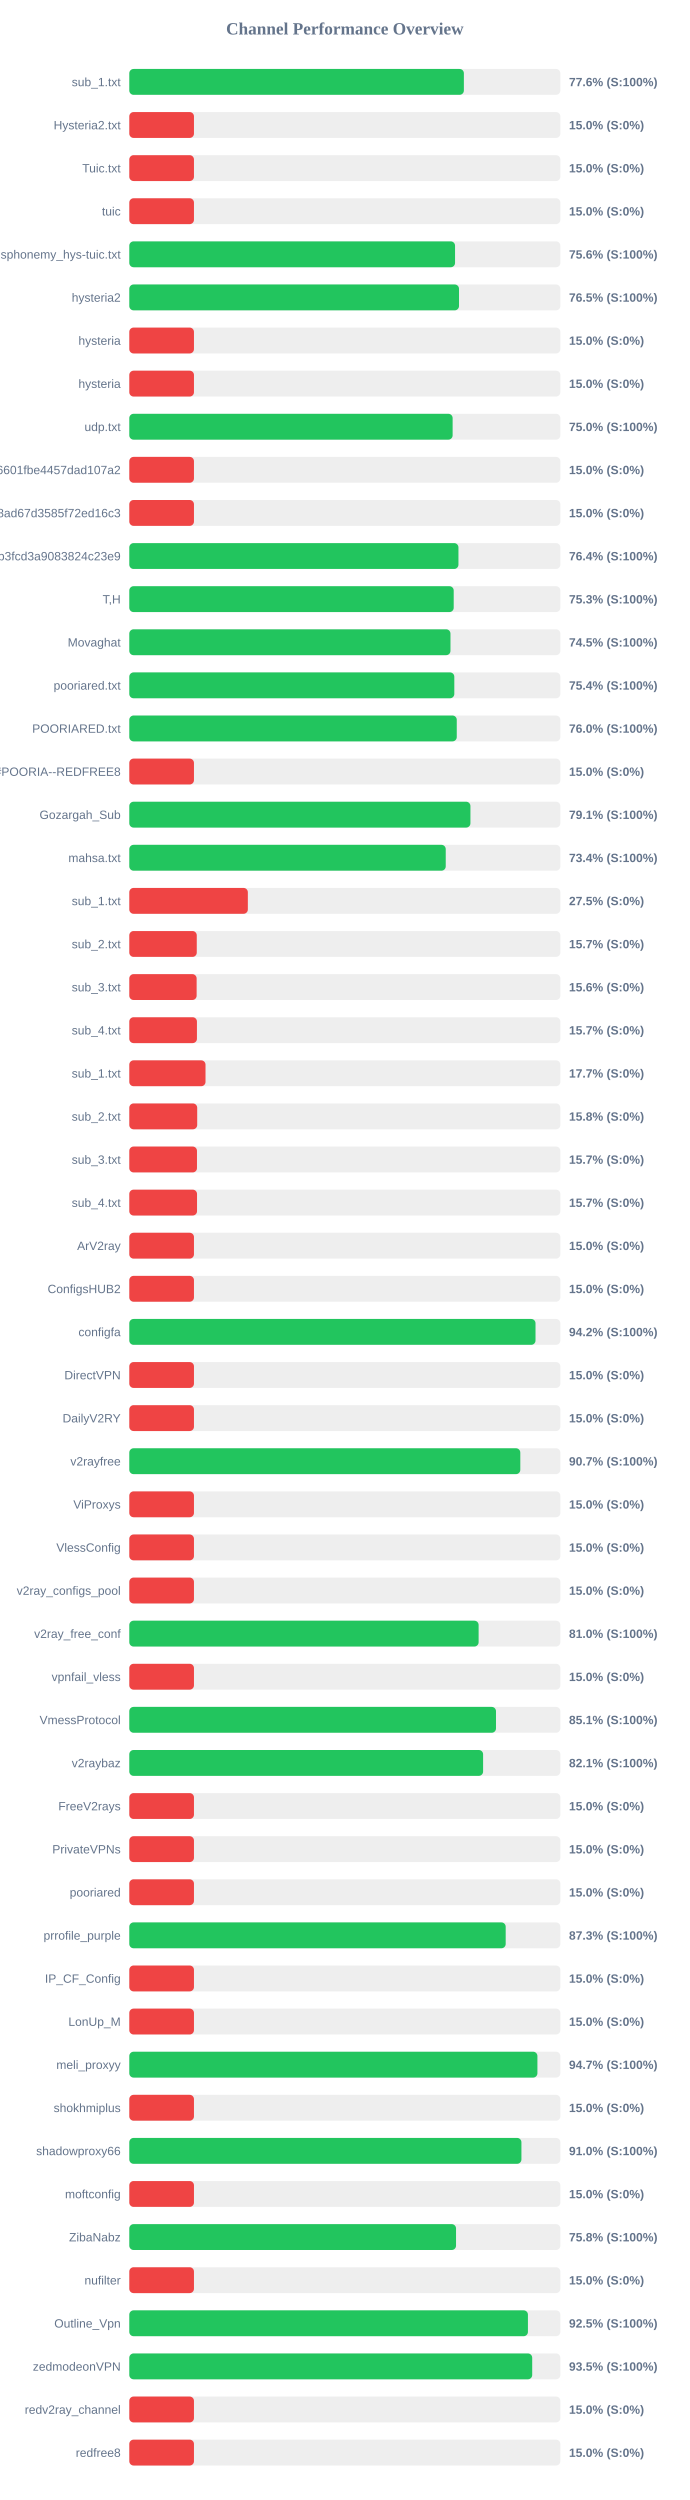
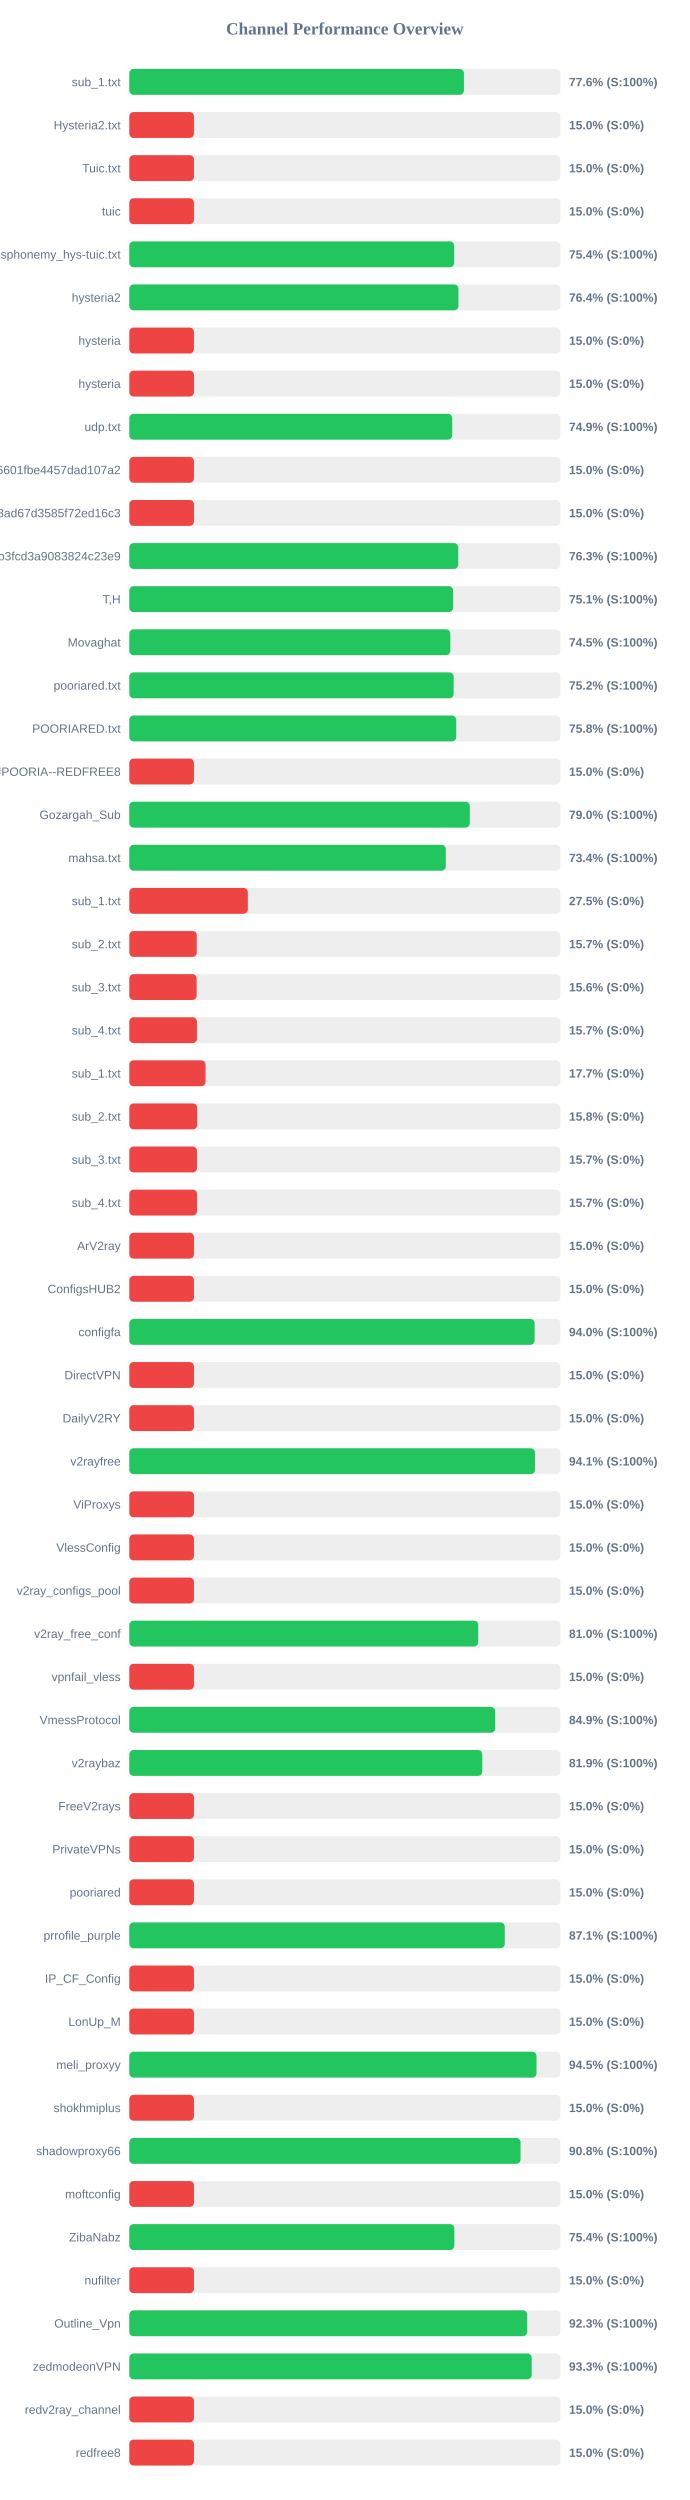
<svg xmlns="http://www.w3.org/2000/svg" width="800" height="2900" version="1.1">
  <style>
        .row { font: 14px Arial; fill: #64748b; }
        .score { font: bold 14px Arial; fill: #64748b; }
    </style>
  <text x="400" y="40" text-anchor="middle" font-size="20px" font-weight="bold" fill="#64748b">Channel Performance Overview</text>
  <rect x="150" y="80" width="500" height="30" fill="#eee" rx="5" />
-   <rect x="150" y="80" width="388.1" height="30" fill="#22c55e" rx="5" />
+   <rect x="150" y="80" width="388.15" height="30" fill="#22c55e" rx="5" />
  <text x="140" y="100" text-anchor="end" class="row">sub_1.txt</text>
  <text x="660" y="100" text-anchor="start" class="score">77.6% (S:100%)</text>
  <rect x="150" y="130" width="500" height="30" fill="#eee" rx="5" />
  <rect x="150" y="130" width="75.0" height="30" fill="#ef4444" rx="5" />
  <text x="140" y="150" text-anchor="end" class="row">Hysteria2.txt</text>
  <text x="660" y="150" text-anchor="start" class="score">15.0% (S:0%)</text>
  <rect x="150" y="180" width="500" height="30" fill="#eee" rx="5" />
  <rect x="150" y="180" width="75.0" height="30" fill="#ef4444" rx="5" />
  <text x="140" y="200" text-anchor="end" class="row">Tuic.txt</text>
  <text x="660" y="200" text-anchor="start" class="score">15.0% (S:0%)</text>
  <rect x="150" y="230" width="500" height="30" fill="#eee" rx="5" />
  <rect x="150" y="230" width="75.0" height="30" fill="#ef4444" rx="5" />
  <text x="140" y="250" text-anchor="end" class="row">tuic</text>
  <text x="660" y="250" text-anchor="start" class="score">15.0% (S:0%)</text>
  <rect x="150" y="280" width="500" height="30" fill="#eee" rx="5" />
-   <rect x="150" y="280" width="377.85" height="30" fill="#22c55e" rx="5" />
+   <rect x="150" y="280" width="376.8" height="30" fill="#22c55e" rx="5" />
  <text x="140" y="300" text-anchor="end" class="row">ndsphonemy_hys-tuic.txt</text>
-   <text x="660" y="300" text-anchor="start" class="score">75.6% (S:100%)</text>
+   <text x="660" y="300" text-anchor="start" class="score">75.4% (S:100%)</text>
  <rect x="150" y="330" width="500" height="30" fill="#eee" rx="5" />
-   <rect x="150" y="330" width="382.45" height="30" fill="#22c55e" rx="5" />
+   <rect x="150" y="330" width="381.8" height="30" fill="#22c55e" rx="5" />
  <text x="140" y="350" text-anchor="end" class="row">hysteria2</text>
-   <text x="660" y="350" text-anchor="start" class="score">76.5% (S:100%)</text>
+   <text x="660" y="350" text-anchor="start" class="score">76.4% (S:100%)</text>
  <rect x="150" y="380" width="500" height="30" fill="#eee" rx="5" />
  <rect x="150" y="380" width="75.0" height="30" fill="#ef4444" rx="5" />
  <text x="140" y="400" text-anchor="end" class="row">hysteria</text>
  <text x="660" y="400" text-anchor="start" class="score">15.0% (S:0%)</text>
  <rect x="150" y="430" width="500" height="30" fill="#eee" rx="5" />
  <rect x="150" y="430" width="75.0" height="30" fill="#ef4444" rx="5" />
  <text x="140" y="450" text-anchor="end" class="row">hysteria</text>
  <text x="660" y="450" text-anchor="start" class="score">15.0% (S:0%)</text>
  <rect x="150" y="480" width="500" height="30" fill="#eee" rx="5" />
-   <rect x="150" y="480" width="375.05" height="30" fill="#22c55e" rx="5" />
+   <rect x="150" y="480" width="374.55" height="30" fill="#22c55e" rx="5" />
  <text x="140" y="500" text-anchor="end" class="row">udp.txt</text>
-   <text x="660" y="500" text-anchor="start" class="score">75.0% (S:100%)</text>
+   <text x="660" y="500" text-anchor="start" class="score">74.9% (S:100%)</text>
  <rect x="150" y="530" width="500" height="30" fill="#eee" rx="5" />
  <rect x="150" y="530" width="75.0" height="30" fill="#ef4444" rx="5" />
  <text x="140" y="550" text-anchor="end" class="row">6ca22ad3b96aa6601fbe4457dad107a2</text>
  <text x="660" y="550" text-anchor="start" class="score">15.0% (S:0%)</text>
  <rect x="150" y="580" width="500" height="30" fill="#eee" rx="5" />
  <rect x="150" y="580" width="75.0" height="30" fill="#ef4444" rx="5" />
  <text x="140" y="600" text-anchor="end" class="row">d2ddf60933dd08ad67d3585f72ed16c3</text>
  <text x="660" y="600" text-anchor="start" class="score">15.0% (S:0%)</text>
  <rect x="150" y="630" width="500" height="30" fill="#eee" rx="5" />
-   <rect x="150" y="630" width="381.8" height="30" fill="#22c55e" rx="5" />
+   <rect x="150" y="630" width="381.55" height="30" fill="#22c55e" rx="5" />
  <text x="140" y="650" text-anchor="end" class="row">subscribe?token=8bc38a0c131e9b3fcd3a9083824c23e9</text>
-   <text x="660" y="650" text-anchor="start" class="score">76.4% (S:100%)</text>
+   <text x="660" y="650" text-anchor="start" class="score">76.3% (S:100%)</text>
  <rect x="150" y="680" width="500" height="30" fill="#eee" rx="5" />
-   <rect x="150" y="680" width="376.3" height="30" fill="#22c55e" rx="5" />
+   <rect x="150" y="680" width="375.6" height="30" fill="#22c55e" rx="5" />
  <text x="140" y="700" text-anchor="end" class="row">T,H</text>
-   <text x="660" y="700" text-anchor="start" class="score">75.3% (S:100%)</text>
+   <text x="660" y="700" text-anchor="start" class="score">75.1% (S:100%)</text>
  <rect x="150" y="730" width="500" height="30" fill="#eee" rx="5" />
-   <rect x="150" y="730" width="372.55" height="30" fill="#22c55e" rx="5" />
+   <rect x="150" y="730" width="372.35" height="30" fill="#22c55e" rx="5" />
  <text x="140" y="750" text-anchor="end" class="row">Movaghat</text>
  <text x="660" y="750" text-anchor="start" class="score">74.5% (S:100%)</text>
  <rect x="150" y="780" width="500" height="30" fill="#eee" rx="5" />
-   <rect x="150" y="780" width="377.0" height="30" fill="#22c55e" rx="5" />
+   <rect x="150" y="780" width="376.25" height="30" fill="#22c55e" rx="5" />
  <text x="140" y="800" text-anchor="end" class="row">pooriared.txt</text>
-   <text x="660" y="800" text-anchor="start" class="score">75.4% (S:100%)</text>
+   <text x="660" y="800" text-anchor="start" class="score">75.2% (S:100%)</text>
  <rect x="150" y="830" width="500" height="30" fill="#eee" rx="5" />
-   <rect x="150" y="830" width="379.85" height="30" fill="#22c55e" rx="5" />
+   <rect x="150" y="830" width="379.2" height="30" fill="#22c55e" rx="5" />
  <text x="140" y="850" text-anchor="end" class="row">POORIARED.txt</text>
-   <text x="660" y="850" text-anchor="start" class="score">76.0% (S:100%)</text>
+   <text x="660" y="850" text-anchor="start" class="score">75.8% (S:100%)</text>
  <rect x="150" y="880" width="500" height="30" fill="#eee" rx="5" />
  <rect x="150" y="880" width="75.0" height="30" fill="#ef4444" rx="5" />
  <text x="140" y="900" text-anchor="end" class="row">POORIA--REDFREE8.txt#POORIA--REDFREE8</text>
  <text x="660" y="900" text-anchor="start" class="score">15.0% (S:0%)</text>
  <rect x="150" y="930" width="500" height="30" fill="#eee" rx="5" />
-   <rect x="150" y="930" width="395.7" height="30" fill="#22c55e" rx="5" />
+   <rect x="150" y="930" width="394.95" height="30" fill="#22c55e" rx="5" />
  <text x="140" y="950" text-anchor="end" class="row">Gozargah_Sub</text>
-   <text x="660" y="950" text-anchor="start" class="score">79.1% (S:100%)</text>
+   <text x="660" y="950" text-anchor="start" class="score">79.0% (S:100%)</text>
  <rect x="150" y="980" width="500" height="30" fill="#eee" rx="5" />
-   <rect x="150" y="980" width="367.05" height="30" fill="#22c55e" rx="5" />
+   <rect x="150" y="980" width="367.1" height="30" fill="#22c55e" rx="5" />
  <text x="140" y="1000" text-anchor="end" class="row">mahsa.txt</text>
  <text x="660" y="1000" text-anchor="start" class="score">73.4% (S:100%)</text>
  <rect x="150" y="1030" width="500" height="30" fill="#eee" rx="5" />
  <rect x="150" y="1030" width="137.5" height="30" fill="#ef4444" rx="5" />
  <text x="140" y="1050" text-anchor="end" class="row">sub_1.txt</text>
  <text x="660" y="1050" text-anchor="start" class="score">27.5% (S:0%)</text>
  <rect x="150" y="1080" width="500" height="30" fill="#eee" rx="5" />
  <rect x="150" y="1080" width="78.25" height="30" fill="#ef4444" rx="5" />
  <text x="140" y="1100" text-anchor="end" class="row">sub_2.txt</text>
  <text x="660" y="1100" text-anchor="start" class="score">15.7% (S:0%)</text>
  <rect x="150" y="1130" width="500" height="30" fill="#eee" rx="5" />
  <rect x="150" y="1130" width="78.1" height="30" fill="#ef4444" rx="5" />
  <text x="140" y="1150" text-anchor="end" class="row">sub_3.txt</text>
  <text x="660" y="1150" text-anchor="start" class="score">15.6% (S:0%)</text>
  <rect x="150" y="1180" width="500" height="30" fill="#eee" rx="5" />
  <rect x="150" y="1180" width="78.45" height="30" fill="#ef4444" rx="5" />
  <text x="140" y="1200" text-anchor="end" class="row">sub_4.txt</text>
  <text x="660" y="1200" text-anchor="start" class="score">15.7% (S:0%)</text>
  <rect x="150" y="1230" width="500" height="30" fill="#eee" rx="5" />
  <rect x="150" y="1230" width="88.4" height="30" fill="#ef4444" rx="5" />
  <text x="140" y="1250" text-anchor="end" class="row">sub_1.txt</text>
  <text x="660" y="1250" text-anchor="start" class="score">17.7% (S:0%)</text>
  <rect x="150" y="1280" width="500" height="30" fill="#eee" rx="5" />
  <rect x="150" y="1280" width="78.75" height="30" fill="#ef4444" rx="5" />
  <text x="140" y="1300" text-anchor="end" class="row">sub_2.txt</text>
  <text x="660" y="1300" text-anchor="start" class="score">15.8% (S:0%)</text>
  <rect x="150" y="1330" width="500" height="30" fill="#eee" rx="5" />
  <rect x="150" y="1330" width="78.5" height="30" fill="#ef4444" rx="5" />
  <text x="140" y="1350" text-anchor="end" class="row">sub_3.txt</text>
  <text x="660" y="1350" text-anchor="start" class="score">15.7% (S:0%)</text>
  <rect x="150" y="1380" width="500" height="30" fill="#eee" rx="5" />
  <rect x="150" y="1380" width="78.55" height="30" fill="#ef4444" rx="5" />
  <text x="140" y="1400" text-anchor="end" class="row">sub_4.txt</text>
  <text x="660" y="1400" text-anchor="start" class="score">15.7% (S:0%)</text>
  <rect x="150" y="1430" width="500" height="30" fill="#eee" rx="5" />
  <rect x="150" y="1430" width="75.0" height="30" fill="#ef4444" rx="5" />
  <text x="140" y="1450" text-anchor="end" class="row">ArV2ray</text>
  <text x="660" y="1450" text-anchor="start" class="score">15.0% (S:0%)</text>
  <rect x="150" y="1480" width="500" height="30" fill="#eee" rx="5" />
  <rect x="150" y="1480" width="75.0" height="30" fill="#ef4444" rx="5" />
  <text x="140" y="1500" text-anchor="end" class="row">ConfigsHUB2</text>
  <text x="660" y="1500" text-anchor="start" class="score">15.0% (S:0%)</text>
  <rect x="150" y="1530" width="500" height="30" fill="#eee" rx="5" />
-   <rect x="150" y="1530" width="471.2" height="30" fill="#22c55e" rx="5" />
+   <rect x="150" y="1530" width="470.15" height="30" fill="#22c55e" rx="5" />
  <text x="140" y="1550" text-anchor="end" class="row">configfa</text>
-   <text x="660" y="1550" text-anchor="start" class="score">94.2% (S:100%)</text>
+   <text x="660" y="1550" text-anchor="start" class="score">94.0% (S:100%)</text>
  <rect x="150" y="1580" width="500" height="30" fill="#eee" rx="5" />
  <rect x="150" y="1580" width="75.0" height="30" fill="#ef4444" rx="5" />
  <text x="140" y="1600" text-anchor="end" class="row">DirectVPN</text>
  <text x="660" y="1600" text-anchor="start" class="score">15.0% (S:0%)</text>
  <rect x="150" y="1630" width="500" height="30" fill="#eee" rx="5" />
  <rect x="150" y="1630" width="75.0" height="30" fill="#ef4444" rx="5" />
  <text x="140" y="1650" text-anchor="end" class="row">DailyV2RY</text>
  <text x="660" y="1650" text-anchor="start" class="score">15.0% (S:0%)</text>
  <rect x="150" y="1680" width="500" height="30" fill="#eee" rx="5" />
-   <rect x="150" y="1680" width="453.55" height="30" fill="#22c55e" rx="5" />
+   <rect x="150" y="1680" width="470.6" height="30" fill="#22c55e" rx="5" />
  <text x="140" y="1700" text-anchor="end" class="row">v2rayfree</text>
-   <text x="660" y="1700" text-anchor="start" class="score">90.7% (S:100%)</text>
+   <text x="660" y="1700" text-anchor="start" class="score">94.1% (S:100%)</text>
  <rect x="150" y="1730" width="500" height="30" fill="#eee" rx="5" />
  <rect x="150" y="1730" width="75.0" height="30" fill="#ef4444" rx="5" />
  <text x="140" y="1750" text-anchor="end" class="row">ViProxys</text>
  <text x="660" y="1750" text-anchor="start" class="score">15.0% (S:0%)</text>
  <rect x="150" y="1780" width="500" height="30" fill="#eee" rx="5" />
  <rect x="150" y="1780" width="75.0" height="30" fill="#ef4444" rx="5" />
  <text x="140" y="1800" text-anchor="end" class="row">VlessConfig</text>
  <text x="660" y="1800" text-anchor="start" class="score">15.0% (S:0%)</text>
  <rect x="150" y="1830" width="500" height="30" fill="#eee" rx="5" />
  <rect x="150" y="1830" width="75.0" height="30" fill="#ef4444" rx="5" />
  <text x="140" y="1850" text-anchor="end" class="row">v2ray_configs_pool</text>
  <text x="660" y="1850" text-anchor="start" class="score">15.0% (S:0%)</text>
  <rect x="150" y="1880" width="500" height="30" fill="#eee" rx="5" />
-   <rect x="150" y="1880" width="405.2" height="30" fill="#22c55e" rx="5" />
+   <rect x="150" y="1880" width="404.75" height="30" fill="#22c55e" rx="5" />
  <text x="140" y="1900" text-anchor="end" class="row">v2ray_free_conf</text>
  <text x="660" y="1900" text-anchor="start" class="score">81.0% (S:100%)</text>
  <rect x="150" y="1930" width="500" height="30" fill="#eee" rx="5" />
  <rect x="150" y="1930" width="75.0" height="30" fill="#ef4444" rx="5" />
  <text x="140" y="1950" text-anchor="end" class="row">vpnfail_vless</text>
  <text x="660" y="1950" text-anchor="start" class="score">15.0% (S:0%)</text>
  <rect x="150" y="1980" width="500" height="30" fill="#eee" rx="5" />
-   <rect x="150" y="1980" width="425.35" height="30" fill="#22c55e" rx="5" />
+   <rect x="150" y="1980" width="424.4" height="30" fill="#22c55e" rx="5" />
  <text x="140" y="2000" text-anchor="end" class="row">VmessProtocol</text>
-   <text x="660" y="2000" text-anchor="start" class="score">85.1% (S:100%)</text>
+   <text x="660" y="2000" text-anchor="start" class="score">84.9% (S:100%)</text>
  <rect x="150" y="2030" width="500" height="30" fill="#eee" rx="5" />
-   <rect x="150" y="2030" width="410.4" height="30" fill="#22c55e" rx="5" />
+   <rect x="150" y="2030" width="409.45" height="30" fill="#22c55e" rx="5" />
  <text x="140" y="2050" text-anchor="end" class="row">v2raybaz</text>
-   <text x="660" y="2050" text-anchor="start" class="score">82.1% (S:100%)</text>
+   <text x="660" y="2050" text-anchor="start" class="score">81.9% (S:100%)</text>
  <rect x="150" y="2080" width="500" height="30" fill="#eee" rx="5" />
  <rect x="150" y="2080" width="75.0" height="30" fill="#ef4444" rx="5" />
  <text x="140" y="2100" text-anchor="end" class="row">FreeV2rays</text>
  <text x="660" y="2100" text-anchor="start" class="score">15.0% (S:0%)</text>
  <rect x="150" y="2130" width="500" height="30" fill="#eee" rx="5" />
  <rect x="150" y="2130" width="75.0" height="30" fill="#ef4444" rx="5" />
  <text x="140" y="2150" text-anchor="end" class="row">PrivateVPNs</text>
  <text x="660" y="2150" text-anchor="start" class="score">15.0% (S:0%)</text>
  <rect x="150" y="2180" width="500" height="30" fill="#eee" rx="5" />
  <rect x="150" y="2180" width="75.0" height="30" fill="#ef4444" rx="5" />
  <text x="140" y="2200" text-anchor="end" class="row">pooriared</text>
  <text x="660" y="2200" text-anchor="start" class="score">15.0% (S:0%)</text>
  <rect x="150" y="2230" width="500" height="30" fill="#eee" rx="5" />
-   <rect x="150" y="2230" width="436.6" height="30" fill="#22c55e" rx="5" />
+   <rect x="150" y="2230" width="435.5" height="30" fill="#22c55e" rx="5" />
  <text x="140" y="2250" text-anchor="end" class="row">prrofile_purple</text>
-   <text x="660" y="2250" text-anchor="start" class="score">87.3% (S:100%)</text>
+   <text x="660" y="2250" text-anchor="start" class="score">87.1% (S:100%)</text>
  <rect x="150" y="2280" width="500" height="30" fill="#eee" rx="5" />
  <rect x="150" y="2280" width="75.0" height="30" fill="#ef4444" rx="5" />
  <text x="140" y="2300" text-anchor="end" class="row">IP_CF_Config</text>
  <text x="660" y="2300" text-anchor="start" class="score">15.0% (S:0%)</text>
  <rect x="150" y="2330" width="500" height="30" fill="#eee" rx="5" />
  <rect x="150" y="2330" width="75.0" height="30" fill="#ef4444" rx="5" />
  <text x="140" y="2350" text-anchor="end" class="row">LonUp_M</text>
  <text x="660" y="2350" text-anchor="start" class="score">15.0% (S:0%)</text>
  <rect x="150" y="2380" width="500" height="30" fill="#eee" rx="5" />
-   <rect x="150" y="2380" width="473.4" height="30" fill="#22c55e" rx="5" />
+   <rect x="150" y="2380" width="472.35" height="30" fill="#22c55e" rx="5" />
  <text x="140" y="2400" text-anchor="end" class="row">meli_proxyy</text>
-   <text x="660" y="2400" text-anchor="start" class="score">94.7% (S:100%)</text>
+   <text x="660" y="2400" text-anchor="start" class="score">94.5% (S:100%)</text>
  <rect x="150" y="2430" width="500" height="30" fill="#eee" rx="5" />
  <rect x="150" y="2430" width="75.0" height="30" fill="#ef4444" rx="5" />
  <text x="140" y="2450" text-anchor="end" class="row">shokhmiplus</text>
  <text x="660" y="2450" text-anchor="start" class="score">15.0% (S:0%)</text>
  <rect x="150" y="2480" width="500" height="30" fill="#eee" rx="5" />
-   <rect x="150" y="2480" width="454.85" height="30" fill="#22c55e" rx="5" />
+   <rect x="150" y="2480" width="453.85" height="30" fill="#22c55e" rx="5" />
  <text x="140" y="2500" text-anchor="end" class="row">shadowproxy66</text>
-   <text x="660" y="2500" text-anchor="start" class="score">91.0% (S:100%)</text>
+   <text x="660" y="2500" text-anchor="start" class="score">90.8% (S:100%)</text>
  <rect x="150" y="2530" width="500" height="30" fill="#eee" rx="5" />
  <rect x="150" y="2530" width="75.0" height="30" fill="#ef4444" rx="5" />
  <text x="140" y="2550" text-anchor="end" class="row">moftconfig</text>
  <text x="660" y="2550" text-anchor="start" class="score">15.0% (S:0%)</text>
  <rect x="150" y="2580" width="500" height="30" fill="#eee" rx="5" />
-   <rect x="150" y="2580" width="379.0" height="30" fill="#22c55e" rx="5" />
+   <rect x="150" y="2580" width="377.05" height="30" fill="#22c55e" rx="5" />
  <text x="140" y="2600" text-anchor="end" class="row">ZibaNabz</text>
-   <text x="660" y="2600" text-anchor="start" class="score">75.8% (S:100%)</text>
+   <text x="660" y="2600" text-anchor="start" class="score">75.4% (S:100%)</text>
  <rect x="150" y="2630" width="500" height="30" fill="#eee" rx="5" />
  <rect x="150" y="2630" width="75.0" height="30" fill="#ef4444" rx="5" />
  <text x="140" y="2650" text-anchor="end" class="row">nufilter</text>
  <text x="660" y="2650" text-anchor="start" class="score">15.0% (S:0%)</text>
  <rect x="150" y="2680" width="500" height="30" fill="#eee" rx="5" />
-   <rect x="150" y="2680" width="462.4" height="30" fill="#22c55e" rx="5" />
+   <rect x="150" y="2680" width="461.55" height="30" fill="#22c55e" rx="5" />
  <text x="140" y="2700" text-anchor="end" class="row">Outline_Vpn</text>
-   <text x="660" y="2700" text-anchor="start" class="score">92.5% (S:100%)</text>
+   <text x="660" y="2700" text-anchor="start" class="score">92.3% (S:100%)</text>
  <rect x="150" y="2730" width="500" height="30" fill="#eee" rx="5" />
-   <rect x="150" y="2730" width="467.35" height="30" fill="#22c55e" rx="5" />
+   <rect x="150" y="2730" width="466.75" height="30" fill="#22c55e" rx="5" />
  <text x="140" y="2750" text-anchor="end" class="row">zedmodeonVPN</text>
-   <text x="660" y="2750" text-anchor="start" class="score">93.5% (S:100%)</text>
+   <text x="660" y="2750" text-anchor="start" class="score">93.3% (S:100%)</text>
  <rect x="150" y="2780" width="500" height="30" fill="#eee" rx="5" />
  <rect x="150" y="2780" width="75.0" height="30" fill="#ef4444" rx="5" />
  <text x="140" y="2800" text-anchor="end" class="row">redv2ray_channel</text>
  <text x="660" y="2800" text-anchor="start" class="score">15.0% (S:0%)</text>
  <rect x="150" y="2830" width="500" height="30" fill="#eee" rx="5" />
  <rect x="150" y="2830" width="75.0" height="30" fill="#ef4444" rx="5" />
  <text x="140" y="2850" text-anchor="end" class="row">redfree8</text>
  <text x="660" y="2850" text-anchor="start" class="score">15.0% (S:0%)</text>
</svg>
